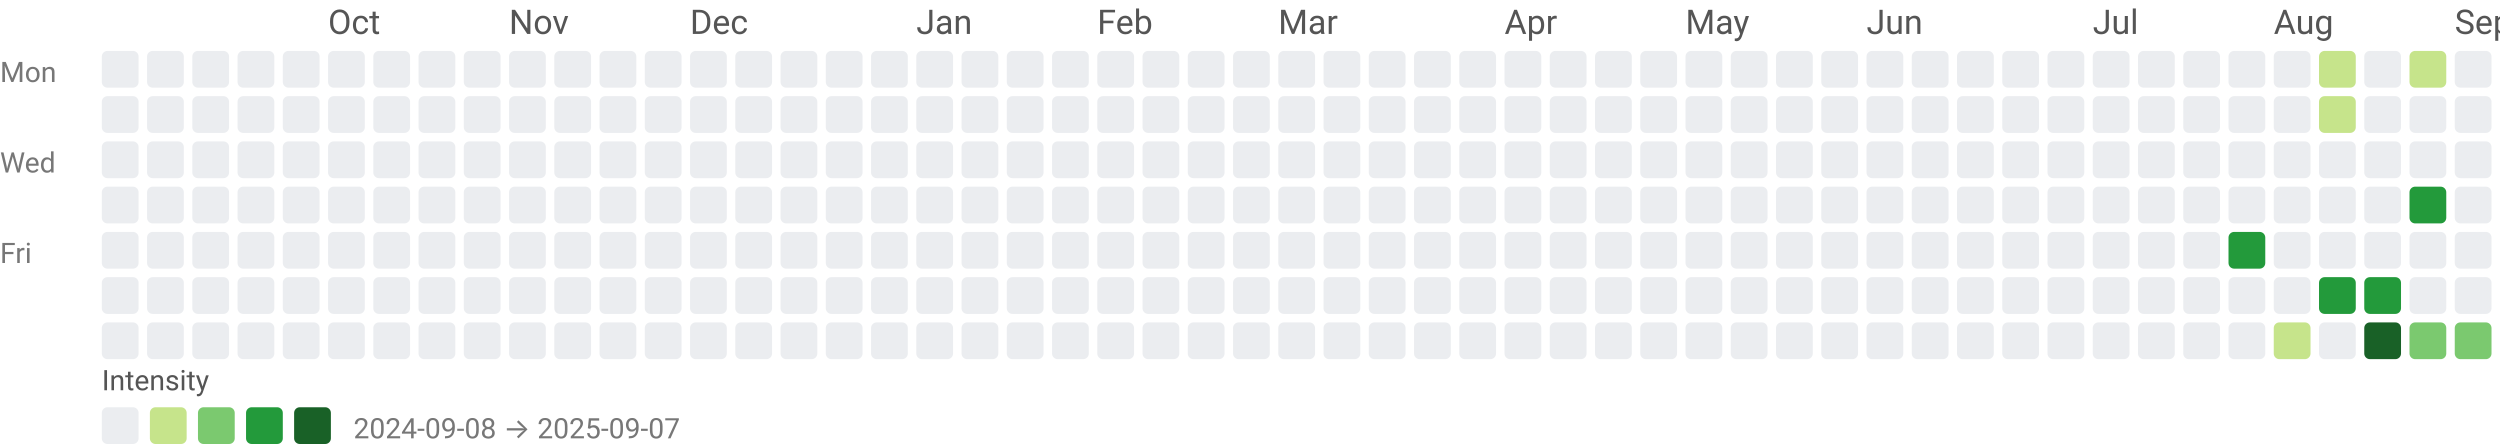
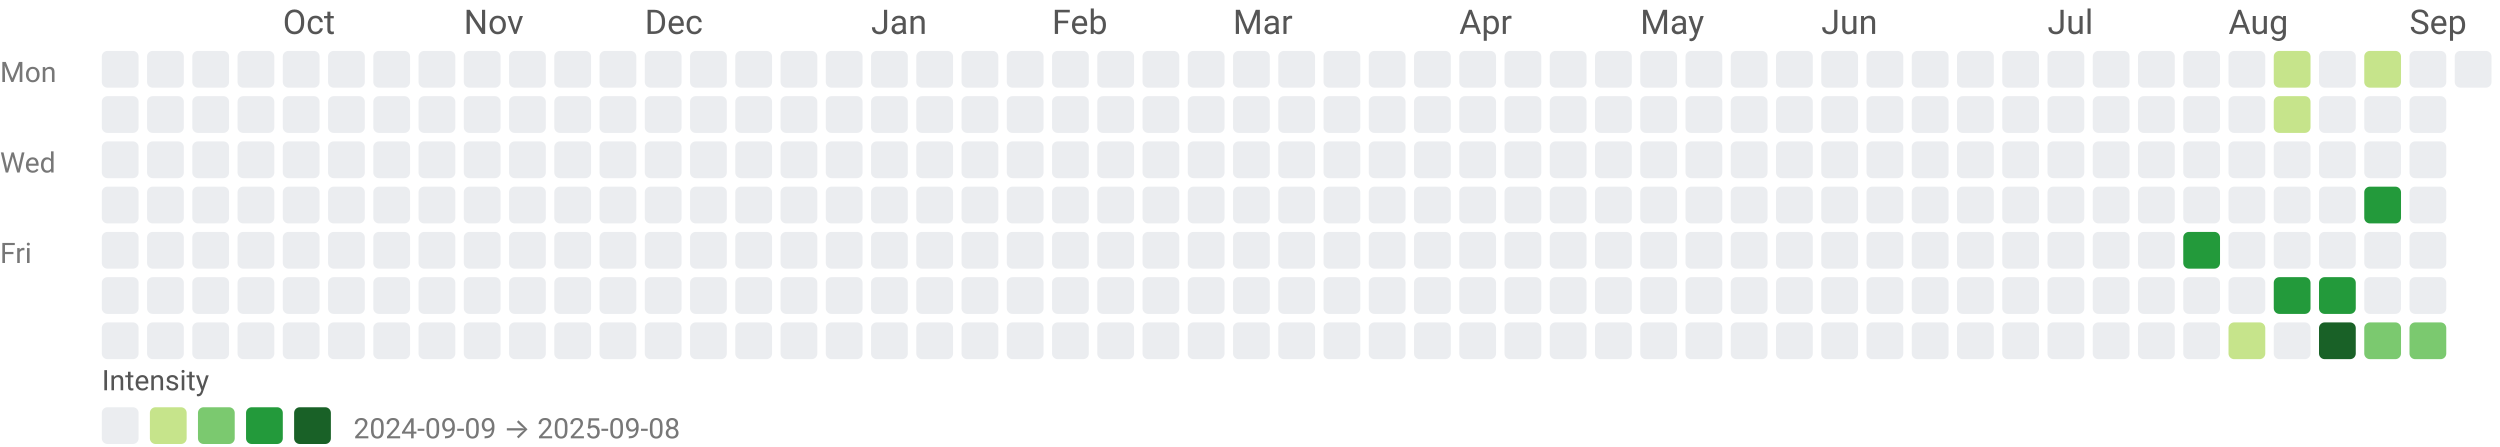
<svg xmlns="http://www.w3.org/2000/svg" width="884" height="158" viewBox="0 0 884 158" role="img" aria-labelledby="title desc">
  <style>text{font-family:system-ui,-apple-system,Segoe UI,Roboto,Ubuntu,Cantarell,Noto Sans,sans-serif;}</style>
-   <text x="116" y="12" fill="#555">Oct</text>
-   <text x="180" y="12" fill="#555">Nov</text>
-   <text x="244" y="12" fill="#555">Dec</text>
-   <text x="324" y="12" fill="#555">Jan</text>
-   <text x="388" y="12" fill="#555">Feb</text>
-   <text x="452" y="12" fill="#555">Mar</text>
-   <text x="532" y="12" fill="#555">Apr</text>
-   <text x="596" y="12" fill="#555">May</text>
-   <text x="660" y="12" fill="#555">Jun</text>
-   <text x="740" y="12" fill="#555">Jul</text>
-   <text x="804" y="12" fill="#555">Aug</text>
-   <text x="868" y="12" fill="#555">Sep</text>
+   <text x="100" y="12" fill="#555">Oct</text>
+   <text x="164" y="12" fill="#555">Nov</text>
+   <text x="228" y="12" fill="#555">Dec</text>
+   <text x="308" y="12" fill="#555">Jan</text>
+   <text x="372" y="12" fill="#555">Feb</text>
+   <text x="436" y="12" fill="#555">Mar</text>
+   <text x="516" y="12" fill="#555">Apr</text>
+   <text x="580" y="12" fill="#555">May</text>
+   <text x="644" y="12" fill="#555">Jun</text>
+   <text x="724" y="12" fill="#555">Jul</text>
+   <text x="788" y="12" fill="#555">Aug</text>
+   <text x="852" y="12" fill="#555">Sep</text>
  <text x="0" y="29" font-size="10" fill="#777">Mon</text>
  <text x="0" y="61" font-size="10" fill="#777">Wed</text>
  <text x="0" y="93" font-size="10" fill="#777">Fri</text>
  <rect x="36" y="18" width="13" height="13" rx="2" ry="2" fill="#ebedf0" />
  <rect x="36" y="34" width="13" height="13" rx="2" ry="2" fill="#ebedf0" />
  <rect x="36" y="50" width="13" height="13" rx="2" ry="2" fill="#ebedf0" />
  <rect x="36" y="66" width="13" height="13" rx="2" ry="2" fill="#ebedf0" />
  <rect x="36" y="82" width="13" height="13" rx="2" ry="2" fill="#ebedf0" />
  <rect x="36" y="98" width="13" height="13" rx="2" ry="2" fill="#ebedf0" />
  <rect x="36" y="114" width="13" height="13" rx="2" ry="2" fill="#ebedf0" />
  <rect x="52" y="18" width="13" height="13" rx="2" ry="2" fill="#ebedf0" />
  <rect x="52" y="34" width="13" height="13" rx="2" ry="2" fill="#ebedf0" />
  <rect x="52" y="50" width="13" height="13" rx="2" ry="2" fill="#ebedf0" />
  <rect x="52" y="66" width="13" height="13" rx="2" ry="2" fill="#ebedf0" />
  <rect x="52" y="82" width="13" height="13" rx="2" ry="2" fill="#ebedf0" />
  <rect x="52" y="98" width="13" height="13" rx="2" ry="2" fill="#ebedf0" />
  <rect x="52" y="114" width="13" height="13" rx="2" ry="2" fill="#ebedf0" />
  <rect x="68" y="18" width="13" height="13" rx="2" ry="2" fill="#ebedf0" />
  <rect x="68" y="34" width="13" height="13" rx="2" ry="2" fill="#ebedf0" />
  <rect x="68" y="50" width="13" height="13" rx="2" ry="2" fill="#ebedf0" />
  <rect x="68" y="66" width="13" height="13" rx="2" ry="2" fill="#ebedf0" />
  <rect x="68" y="82" width="13" height="13" rx="2" ry="2" fill="#ebedf0" />
  <rect x="68" y="98" width="13" height="13" rx="2" ry="2" fill="#ebedf0" />
  <rect x="68" y="114" width="13" height="13" rx="2" ry="2" fill="#ebedf0" />
  <rect x="84" y="18" width="13" height="13" rx="2" ry="2" fill="#ebedf0" />
  <rect x="84" y="34" width="13" height="13" rx="2" ry="2" fill="#ebedf0" />
  <rect x="84" y="50" width="13" height="13" rx="2" ry="2" fill="#ebedf0" />
  <rect x="84" y="66" width="13" height="13" rx="2" ry="2" fill="#ebedf0" />
  <rect x="84" y="82" width="13" height="13" rx="2" ry="2" fill="#ebedf0" />
  <rect x="84" y="98" width="13" height="13" rx="2" ry="2" fill="#ebedf0" />
  <rect x="84" y="114" width="13" height="13" rx="2" ry="2" fill="#ebedf0" />
  <rect x="100" y="18" width="13" height="13" rx="2" ry="2" fill="#ebedf0" />
  <rect x="100" y="34" width="13" height="13" rx="2" ry="2" fill="#ebedf0" />
  <rect x="100" y="50" width="13" height="13" rx="2" ry="2" fill="#ebedf0" />
  <rect x="100" y="66" width="13" height="13" rx="2" ry="2" fill="#ebedf0" />
  <rect x="100" y="82" width="13" height="13" rx="2" ry="2" fill="#ebedf0" />
  <rect x="100" y="98" width="13" height="13" rx="2" ry="2" fill="#ebedf0" />
  <rect x="100" y="114" width="13" height="13" rx="2" ry="2" fill="#ebedf0" />
  <rect x="116" y="18" width="13" height="13" rx="2" ry="2" fill="#ebedf0" />
  <rect x="116" y="34" width="13" height="13" rx="2" ry="2" fill="#ebedf0" />
  <rect x="116" y="50" width="13" height="13" rx="2" ry="2" fill="#ebedf0" />
  <rect x="116" y="66" width="13" height="13" rx="2" ry="2" fill="#ebedf0" />
  <rect x="116" y="82" width="13" height="13" rx="2" ry="2" fill="#ebedf0" />
  <rect x="116" y="98" width="13" height="13" rx="2" ry="2" fill="#ebedf0" />
  <rect x="116" y="114" width="13" height="13" rx="2" ry="2" fill="#ebedf0" />
  <rect x="132" y="18" width="13" height="13" rx="2" ry="2" fill="#ebedf0" />
  <rect x="132" y="34" width="13" height="13" rx="2" ry="2" fill="#ebedf0" />
  <rect x="132" y="50" width="13" height="13" rx="2" ry="2" fill="#ebedf0" />
  <rect x="132" y="66" width="13" height="13" rx="2" ry="2" fill="#ebedf0" />
  <rect x="132" y="82" width="13" height="13" rx="2" ry="2" fill="#ebedf0" />
  <rect x="132" y="98" width="13" height="13" rx="2" ry="2" fill="#ebedf0" />
  <rect x="132" y="114" width="13" height="13" rx="2" ry="2" fill="#ebedf0" />
  <rect x="148" y="18" width="13" height="13" rx="2" ry="2" fill="#ebedf0" />
  <rect x="148" y="34" width="13" height="13" rx="2" ry="2" fill="#ebedf0" />
  <rect x="148" y="50" width="13" height="13" rx="2" ry="2" fill="#ebedf0" />
  <rect x="148" y="66" width="13" height="13" rx="2" ry="2" fill="#ebedf0" />
  <rect x="148" y="82" width="13" height="13" rx="2" ry="2" fill="#ebedf0" />
  <rect x="148" y="98" width="13" height="13" rx="2" ry="2" fill="#ebedf0" />
  <rect x="148" y="114" width="13" height="13" rx="2" ry="2" fill="#ebedf0" />
  <rect x="164" y="18" width="13" height="13" rx="2" ry="2" fill="#ebedf0" />
  <rect x="164" y="34" width="13" height="13" rx="2" ry="2" fill="#ebedf0" />
  <rect x="164" y="50" width="13" height="13" rx="2" ry="2" fill="#ebedf0" />
  <rect x="164" y="66" width="13" height="13" rx="2" ry="2" fill="#ebedf0" />
  <rect x="164" y="82" width="13" height="13" rx="2" ry="2" fill="#ebedf0" />
  <rect x="164" y="98" width="13" height="13" rx="2" ry="2" fill="#ebedf0" />
  <rect x="164" y="114" width="13" height="13" rx="2" ry="2" fill="#ebedf0" />
  <rect x="180" y="18" width="13" height="13" rx="2" ry="2" fill="#ebedf0" />
  <rect x="180" y="34" width="13" height="13" rx="2" ry="2" fill="#ebedf0" />
  <rect x="180" y="50" width="13" height="13" rx="2" ry="2" fill="#ebedf0" />
  <rect x="180" y="66" width="13" height="13" rx="2" ry="2" fill="#ebedf0" />
  <rect x="180" y="82" width="13" height="13" rx="2" ry="2" fill="#ebedf0" />
  <rect x="180" y="98" width="13" height="13" rx="2" ry="2" fill="#ebedf0" />
  <rect x="180" y="114" width="13" height="13" rx="2" ry="2" fill="#ebedf0" />
  <rect x="196" y="18" width="13" height="13" rx="2" ry="2" fill="#ebedf0" />
  <rect x="196" y="34" width="13" height="13" rx="2" ry="2" fill="#ebedf0" />
  <rect x="196" y="50" width="13" height="13" rx="2" ry="2" fill="#ebedf0" />
  <rect x="196" y="66" width="13" height="13" rx="2" ry="2" fill="#ebedf0" />
  <rect x="196" y="82" width="13" height="13" rx="2" ry="2" fill="#ebedf0" />
  <rect x="196" y="98" width="13" height="13" rx="2" ry="2" fill="#ebedf0" />
  <rect x="196" y="114" width="13" height="13" rx="2" ry="2" fill="#ebedf0" />
  <rect x="212" y="18" width="13" height="13" rx="2" ry="2" fill="#ebedf0" />
  <rect x="212" y="34" width="13" height="13" rx="2" ry="2" fill="#ebedf0" />
  <rect x="212" y="50" width="13" height="13" rx="2" ry="2" fill="#ebedf0" />
  <rect x="212" y="66" width="13" height="13" rx="2" ry="2" fill="#ebedf0" />
  <rect x="212" y="82" width="13" height="13" rx="2" ry="2" fill="#ebedf0" />
  <rect x="212" y="98" width="13" height="13" rx="2" ry="2" fill="#ebedf0" />
  <rect x="212" y="114" width="13" height="13" rx="2" ry="2" fill="#ebedf0" />
  <rect x="228" y="18" width="13" height="13" rx="2" ry="2" fill="#ebedf0" />
  <rect x="228" y="34" width="13" height="13" rx="2" ry="2" fill="#ebedf0" />
  <rect x="228" y="50" width="13" height="13" rx="2" ry="2" fill="#ebedf0" />
  <rect x="228" y="66" width="13" height="13" rx="2" ry="2" fill="#ebedf0" />
  <rect x="228" y="82" width="13" height="13" rx="2" ry="2" fill="#ebedf0" />
  <rect x="228" y="98" width="13" height="13" rx="2" ry="2" fill="#ebedf0" />
  <rect x="228" y="114" width="13" height="13" rx="2" ry="2" fill="#ebedf0" />
  <rect x="244" y="18" width="13" height="13" rx="2" ry="2" fill="#ebedf0" />
  <rect x="244" y="34" width="13" height="13" rx="2" ry="2" fill="#ebedf0" />
  <rect x="244" y="50" width="13" height="13" rx="2" ry="2" fill="#ebedf0" />
  <rect x="244" y="66" width="13" height="13" rx="2" ry="2" fill="#ebedf0" />
  <rect x="244" y="82" width="13" height="13" rx="2" ry="2" fill="#ebedf0" />
  <rect x="244" y="98" width="13" height="13" rx="2" ry="2" fill="#ebedf0" />
  <rect x="244" y="114" width="13" height="13" rx="2" ry="2" fill="#ebedf0" />
  <rect x="260" y="18" width="13" height="13" rx="2" ry="2" fill="#ebedf0" />
  <rect x="260" y="34" width="13" height="13" rx="2" ry="2" fill="#ebedf0" />
  <rect x="260" y="50" width="13" height="13" rx="2" ry="2" fill="#ebedf0" />
  <rect x="260" y="66" width="13" height="13" rx="2" ry="2" fill="#ebedf0" />
  <rect x="260" y="82" width="13" height="13" rx="2" ry="2" fill="#ebedf0" />
  <rect x="260" y="98" width="13" height="13" rx="2" ry="2" fill="#ebedf0" />
  <rect x="260" y="114" width="13" height="13" rx="2" ry="2" fill="#ebedf0" />
  <rect x="276" y="18" width="13" height="13" rx="2" ry="2" fill="#ebedf0" />
  <rect x="276" y="34" width="13" height="13" rx="2" ry="2" fill="#ebedf0" />
  <rect x="276" y="50" width="13" height="13" rx="2" ry="2" fill="#ebedf0" />
  <rect x="276" y="66" width="13" height="13" rx="2" ry="2" fill="#ebedf0" />
  <rect x="276" y="82" width="13" height="13" rx="2" ry="2" fill="#ebedf0" />
  <rect x="276" y="98" width="13" height="13" rx="2" ry="2" fill="#ebedf0" />
  <rect x="276" y="114" width="13" height="13" rx="2" ry="2" fill="#ebedf0" />
  <rect x="292" y="18" width="13" height="13" rx="2" ry="2" fill="#ebedf0" />
  <rect x="292" y="34" width="13" height="13" rx="2" ry="2" fill="#ebedf0" />
  <rect x="292" y="50" width="13" height="13" rx="2" ry="2" fill="#ebedf0" />
  <rect x="292" y="66" width="13" height="13" rx="2" ry="2" fill="#ebedf0" />
  <rect x="292" y="82" width="13" height="13" rx="2" ry="2" fill="#ebedf0" />
  <rect x="292" y="98" width="13" height="13" rx="2" ry="2" fill="#ebedf0" />
  <rect x="292" y="114" width="13" height="13" rx="2" ry="2" fill="#ebedf0" />
  <rect x="308" y="18" width="13" height="13" rx="2" ry="2" fill="#ebedf0" />
  <rect x="308" y="34" width="13" height="13" rx="2" ry="2" fill="#ebedf0" />
  <rect x="308" y="50" width="13" height="13" rx="2" ry="2" fill="#ebedf0" />
  <rect x="308" y="66" width="13" height="13" rx="2" ry="2" fill="#ebedf0" />
  <rect x="308" y="82" width="13" height="13" rx="2" ry="2" fill="#ebedf0" />
  <rect x="308" y="98" width="13" height="13" rx="2" ry="2" fill="#ebedf0" />
  <rect x="308" y="114" width="13" height="13" rx="2" ry="2" fill="#ebedf0" />
  <rect x="324" y="18" width="13" height="13" rx="2" ry="2" fill="#ebedf0" />
  <rect x="324" y="34" width="13" height="13" rx="2" ry="2" fill="#ebedf0" />
  <rect x="324" y="50" width="13" height="13" rx="2" ry="2" fill="#ebedf0" />
  <rect x="324" y="66" width="13" height="13" rx="2" ry="2" fill="#ebedf0" />
  <rect x="324" y="82" width="13" height="13" rx="2" ry="2" fill="#ebedf0" />
  <rect x="324" y="98" width="13" height="13" rx="2" ry="2" fill="#ebedf0" />
  <rect x="324" y="114" width="13" height="13" rx="2" ry="2" fill="#ebedf0" />
  <rect x="340" y="18" width="13" height="13" rx="2" ry="2" fill="#ebedf0" />
  <rect x="340" y="34" width="13" height="13" rx="2" ry="2" fill="#ebedf0" />
  <rect x="340" y="50" width="13" height="13" rx="2" ry="2" fill="#ebedf0" />
  <rect x="340" y="66" width="13" height="13" rx="2" ry="2" fill="#ebedf0" />
  <rect x="340" y="82" width="13" height="13" rx="2" ry="2" fill="#ebedf0" />
  <rect x="340" y="98" width="13" height="13" rx="2" ry="2" fill="#ebedf0" />
  <rect x="340" y="114" width="13" height="13" rx="2" ry="2" fill="#ebedf0" />
  <rect x="356" y="18" width="13" height="13" rx="2" ry="2" fill="#ebedf0" />
  <rect x="356" y="34" width="13" height="13" rx="2" ry="2" fill="#ebedf0" />
  <rect x="356" y="50" width="13" height="13" rx="2" ry="2" fill="#ebedf0" />
  <rect x="356" y="66" width="13" height="13" rx="2" ry="2" fill="#ebedf0" />
  <rect x="356" y="82" width="13" height="13" rx="2" ry="2" fill="#ebedf0" />
  <rect x="356" y="98" width="13" height="13" rx="2" ry="2" fill="#ebedf0" />
  <rect x="356" y="114" width="13" height="13" rx="2" ry="2" fill="#ebedf0" />
  <rect x="372" y="18" width="13" height="13" rx="2" ry="2" fill="#ebedf0" />
  <rect x="372" y="34" width="13" height="13" rx="2" ry="2" fill="#ebedf0" />
  <rect x="372" y="50" width="13" height="13" rx="2" ry="2" fill="#ebedf0" />
  <rect x="372" y="66" width="13" height="13" rx="2" ry="2" fill="#ebedf0" />
  <rect x="372" y="82" width="13" height="13" rx="2" ry="2" fill="#ebedf0" />
  <rect x="372" y="98" width="13" height="13" rx="2" ry="2" fill="#ebedf0" />
  <rect x="372" y="114" width="13" height="13" rx="2" ry="2" fill="#ebedf0" />
  <rect x="388" y="18" width="13" height="13" rx="2" ry="2" fill="#ebedf0" />
  <rect x="388" y="34" width="13" height="13" rx="2" ry="2" fill="#ebedf0" />
  <rect x="388" y="50" width="13" height="13" rx="2" ry="2" fill="#ebedf0" />
  <rect x="388" y="66" width="13" height="13" rx="2" ry="2" fill="#ebedf0" />
  <rect x="388" y="82" width="13" height="13" rx="2" ry="2" fill="#ebedf0" />
  <rect x="388" y="98" width="13" height="13" rx="2" ry="2" fill="#ebedf0" />
  <rect x="388" y="114" width="13" height="13" rx="2" ry="2" fill="#ebedf0" />
  <rect x="404" y="18" width="13" height="13" rx="2" ry="2" fill="#ebedf0" />
  <rect x="404" y="34" width="13" height="13" rx="2" ry="2" fill="#ebedf0" />
  <rect x="404" y="50" width="13" height="13" rx="2" ry="2" fill="#ebedf0" />
  <rect x="404" y="66" width="13" height="13" rx="2" ry="2" fill="#ebedf0" />
  <rect x="404" y="82" width="13" height="13" rx="2" ry="2" fill="#ebedf0" />
  <rect x="404" y="98" width="13" height="13" rx="2" ry="2" fill="#ebedf0" />
  <rect x="404" y="114" width="13" height="13" rx="2" ry="2" fill="#ebedf0" />
  <rect x="420" y="18" width="13" height="13" rx="2" ry="2" fill="#ebedf0" />
  <rect x="420" y="34" width="13" height="13" rx="2" ry="2" fill="#ebedf0" />
  <rect x="420" y="50" width="13" height="13" rx="2" ry="2" fill="#ebedf0" />
  <rect x="420" y="66" width="13" height="13" rx="2" ry="2" fill="#ebedf0" />
  <rect x="420" y="82" width="13" height="13" rx="2" ry="2" fill="#ebedf0" />
  <rect x="420" y="98" width="13" height="13" rx="2" ry="2" fill="#ebedf0" />
  <rect x="420" y="114" width="13" height="13" rx="2" ry="2" fill="#ebedf0" />
  <rect x="436" y="18" width="13" height="13" rx="2" ry="2" fill="#ebedf0" />
  <rect x="436" y="34" width="13" height="13" rx="2" ry="2" fill="#ebedf0" />
  <rect x="436" y="50" width="13" height="13" rx="2" ry="2" fill="#ebedf0" />
  <rect x="436" y="66" width="13" height="13" rx="2" ry="2" fill="#ebedf0" />
  <rect x="436" y="82" width="13" height="13" rx="2" ry="2" fill="#ebedf0" />
  <rect x="436" y="98" width="13" height="13" rx="2" ry="2" fill="#ebedf0" />
  <rect x="436" y="114" width="13" height="13" rx="2" ry="2" fill="#ebedf0" />
  <rect x="452" y="18" width="13" height="13" rx="2" ry="2" fill="#ebedf0" />
  <rect x="452" y="34" width="13" height="13" rx="2" ry="2" fill="#ebedf0" />
  <rect x="452" y="50" width="13" height="13" rx="2" ry="2" fill="#ebedf0" />
  <rect x="452" y="66" width="13" height="13" rx="2" ry="2" fill="#ebedf0" />
  <rect x="452" y="82" width="13" height="13" rx="2" ry="2" fill="#ebedf0" />
  <rect x="452" y="98" width="13" height="13" rx="2" ry="2" fill="#ebedf0" />
  <rect x="452" y="114" width="13" height="13" rx="2" ry="2" fill="#ebedf0" />
  <rect x="468" y="18" width="13" height="13" rx="2" ry="2" fill="#ebedf0" />
  <rect x="468" y="34" width="13" height="13" rx="2" ry="2" fill="#ebedf0" />
  <rect x="468" y="50" width="13" height="13" rx="2" ry="2" fill="#ebedf0" />
  <rect x="468" y="66" width="13" height="13" rx="2" ry="2" fill="#ebedf0" />
  <rect x="468" y="82" width="13" height="13" rx="2" ry="2" fill="#ebedf0" />
  <rect x="468" y="98" width="13" height="13" rx="2" ry="2" fill="#ebedf0" />
  <rect x="468" y="114" width="13" height="13" rx="2" ry="2" fill="#ebedf0" />
  <rect x="484" y="18" width="13" height="13" rx="2" ry="2" fill="#ebedf0" />
  <rect x="484" y="34" width="13" height="13" rx="2" ry="2" fill="#ebedf0" />
  <rect x="484" y="50" width="13" height="13" rx="2" ry="2" fill="#ebedf0" />
  <rect x="484" y="66" width="13" height="13" rx="2" ry="2" fill="#ebedf0" />
  <rect x="484" y="82" width="13" height="13" rx="2" ry="2" fill="#ebedf0" />
  <rect x="484" y="98" width="13" height="13" rx="2" ry="2" fill="#ebedf0" />
  <rect x="484" y="114" width="13" height="13" rx="2" ry="2" fill="#ebedf0" />
  <rect x="500" y="18" width="13" height="13" rx="2" ry="2" fill="#ebedf0" />
  <rect x="500" y="34" width="13" height="13" rx="2" ry="2" fill="#ebedf0" />
  <rect x="500" y="50" width="13" height="13" rx="2" ry="2" fill="#ebedf0" />
  <rect x="500" y="66" width="13" height="13" rx="2" ry="2" fill="#ebedf0" />
  <rect x="500" y="82" width="13" height="13" rx="2" ry="2" fill="#ebedf0" />
  <rect x="500" y="98" width="13" height="13" rx="2" ry="2" fill="#ebedf0" />
  <rect x="500" y="114" width="13" height="13" rx="2" ry="2" fill="#ebedf0" />
  <rect x="516" y="18" width="13" height="13" rx="2" ry="2" fill="#ebedf0" />
  <rect x="516" y="34" width="13" height="13" rx="2" ry="2" fill="#ebedf0" />
  <rect x="516" y="50" width="13" height="13" rx="2" ry="2" fill="#ebedf0" />
  <rect x="516" y="66" width="13" height="13" rx="2" ry="2" fill="#ebedf0" />
  <rect x="516" y="82" width="13" height="13" rx="2" ry="2" fill="#ebedf0" />
  <rect x="516" y="98" width="13" height="13" rx="2" ry="2" fill="#ebedf0" />
  <rect x="516" y="114" width="13" height="13" rx="2" ry="2" fill="#ebedf0" />
  <rect x="532" y="18" width="13" height="13" rx="2" ry="2" fill="#ebedf0" />
  <rect x="532" y="34" width="13" height="13" rx="2" ry="2" fill="#ebedf0" />
  <rect x="532" y="50" width="13" height="13" rx="2" ry="2" fill="#ebedf0" />
  <rect x="532" y="66" width="13" height="13" rx="2" ry="2" fill="#ebedf0" />
  <rect x="532" y="82" width="13" height="13" rx="2" ry="2" fill="#ebedf0" />
  <rect x="532" y="98" width="13" height="13" rx="2" ry="2" fill="#ebedf0" />
  <rect x="532" y="114" width="13" height="13" rx="2" ry="2" fill="#ebedf0" />
  <rect x="548" y="18" width="13" height="13" rx="2" ry="2" fill="#ebedf0" />
  <rect x="548" y="34" width="13" height="13" rx="2" ry="2" fill="#ebedf0" />
  <rect x="548" y="50" width="13" height="13" rx="2" ry="2" fill="#ebedf0" />
  <rect x="548" y="66" width="13" height="13" rx="2" ry="2" fill="#ebedf0" />
  <rect x="548" y="82" width="13" height="13" rx="2" ry="2" fill="#ebedf0" />
  <rect x="548" y="98" width="13" height="13" rx="2" ry="2" fill="#ebedf0" />
  <rect x="548" y="114" width="13" height="13" rx="2" ry="2" fill="#ebedf0" />
  <rect x="564" y="18" width="13" height="13" rx="2" ry="2" fill="#ebedf0" />
  <rect x="564" y="34" width="13" height="13" rx="2" ry="2" fill="#ebedf0" />
  <rect x="564" y="50" width="13" height="13" rx="2" ry="2" fill="#ebedf0" />
  <rect x="564" y="66" width="13" height="13" rx="2" ry="2" fill="#ebedf0" />
  <rect x="564" y="82" width="13" height="13" rx="2" ry="2" fill="#ebedf0" />
  <rect x="564" y="98" width="13" height="13" rx="2" ry="2" fill="#ebedf0" />
  <rect x="564" y="114" width="13" height="13" rx="2" ry="2" fill="#ebedf0" />
  <rect x="580" y="18" width="13" height="13" rx="2" ry="2" fill="#ebedf0" />
  <rect x="580" y="34" width="13" height="13" rx="2" ry="2" fill="#ebedf0" />
  <rect x="580" y="50" width="13" height="13" rx="2" ry="2" fill="#ebedf0" />
  <rect x="580" y="66" width="13" height="13" rx="2" ry="2" fill="#ebedf0" />
  <rect x="580" y="82" width="13" height="13" rx="2" ry="2" fill="#ebedf0" />
  <rect x="580" y="98" width="13" height="13" rx="2" ry="2" fill="#ebedf0" />
  <rect x="580" y="114" width="13" height="13" rx="2" ry="2" fill="#ebedf0" />
  <rect x="596" y="18" width="13" height="13" rx="2" ry="2" fill="#ebedf0" />
  <rect x="596" y="34" width="13" height="13" rx="2" ry="2" fill="#ebedf0" />
  <rect x="596" y="50" width="13" height="13" rx="2" ry="2" fill="#ebedf0" />
  <rect x="596" y="66" width="13" height="13" rx="2" ry="2" fill="#ebedf0" />
  <rect x="596" y="82" width="13" height="13" rx="2" ry="2" fill="#ebedf0" />
  <rect x="596" y="98" width="13" height="13" rx="2" ry="2" fill="#ebedf0" />
  <rect x="596" y="114" width="13" height="13" rx="2" ry="2" fill="#ebedf0" />
  <rect x="612" y="18" width="13" height="13" rx="2" ry="2" fill="#ebedf0" />
  <rect x="612" y="34" width="13" height="13" rx="2" ry="2" fill="#ebedf0" />
  <rect x="612" y="50" width="13" height="13" rx="2" ry="2" fill="#ebedf0" />
  <rect x="612" y="66" width="13" height="13" rx="2" ry="2" fill="#ebedf0" />
  <rect x="612" y="82" width="13" height="13" rx="2" ry="2" fill="#ebedf0" />
  <rect x="612" y="98" width="13" height="13" rx="2" ry="2" fill="#ebedf0" />
  <rect x="612" y="114" width="13" height="13" rx="2" ry="2" fill="#ebedf0" />
  <rect x="628" y="18" width="13" height="13" rx="2" ry="2" fill="#ebedf0" />
  <rect x="628" y="34" width="13" height="13" rx="2" ry="2" fill="#ebedf0" />
  <rect x="628" y="50" width="13" height="13" rx="2" ry="2" fill="#ebedf0" />
  <rect x="628" y="66" width="13" height="13" rx="2" ry="2" fill="#ebedf0" />
  <rect x="628" y="82" width="13" height="13" rx="2" ry="2" fill="#ebedf0" />
  <rect x="628" y="98" width="13" height="13" rx="2" ry="2" fill="#ebedf0" />
  <rect x="628" y="114" width="13" height="13" rx="2" ry="2" fill="#ebedf0" />
  <rect x="644" y="18" width="13" height="13" rx="2" ry="2" fill="#ebedf0" />
  <rect x="644" y="34" width="13" height="13" rx="2" ry="2" fill="#ebedf0" />
  <rect x="644" y="50" width="13" height="13" rx="2" ry="2" fill="#ebedf0" />
  <rect x="644" y="66" width="13" height="13" rx="2" ry="2" fill="#ebedf0" />
  <rect x="644" y="82" width="13" height="13" rx="2" ry="2" fill="#ebedf0" />
  <rect x="644" y="98" width="13" height="13" rx="2" ry="2" fill="#ebedf0" />
  <rect x="644" y="114" width="13" height="13" rx="2" ry="2" fill="#ebedf0" />
  <rect x="660" y="18" width="13" height="13" rx="2" ry="2" fill="#ebedf0" />
  <rect x="660" y="34" width="13" height="13" rx="2" ry="2" fill="#ebedf0" />
  <rect x="660" y="50" width="13" height="13" rx="2" ry="2" fill="#ebedf0" />
  <rect x="660" y="66" width="13" height="13" rx="2" ry="2" fill="#ebedf0" />
  <rect x="660" y="82" width="13" height="13" rx="2" ry="2" fill="#ebedf0" />
  <rect x="660" y="98" width="13" height="13" rx="2" ry="2" fill="#ebedf0" />
  <rect x="660" y="114" width="13" height="13" rx="2" ry="2" fill="#ebedf0" />
  <rect x="676" y="18" width="13" height="13" rx="2" ry="2" fill="#ebedf0" />
  <rect x="676" y="34" width="13" height="13" rx="2" ry="2" fill="#ebedf0" />
  <rect x="676" y="50" width="13" height="13" rx="2" ry="2" fill="#ebedf0" />
  <rect x="676" y="66" width="13" height="13" rx="2" ry="2" fill="#ebedf0" />
  <rect x="676" y="82" width="13" height="13" rx="2" ry="2" fill="#ebedf0" />
  <rect x="676" y="98" width="13" height="13" rx="2" ry="2" fill="#ebedf0" />
  <rect x="676" y="114" width="13" height="13" rx="2" ry="2" fill="#ebedf0" />
  <rect x="692" y="18" width="13" height="13" rx="2" ry="2" fill="#ebedf0" />
  <rect x="692" y="34" width="13" height="13" rx="2" ry="2" fill="#ebedf0" />
  <rect x="692" y="50" width="13" height="13" rx="2" ry="2" fill="#ebedf0" />
  <rect x="692" y="66" width="13" height="13" rx="2" ry="2" fill="#ebedf0" />
  <rect x="692" y="82" width="13" height="13" rx="2" ry="2" fill="#ebedf0" />
  <rect x="692" y="98" width="13" height="13" rx="2" ry="2" fill="#ebedf0" />
  <rect x="692" y="114" width="13" height="13" rx="2" ry="2" fill="#ebedf0" />
  <rect x="708" y="18" width="13" height="13" rx="2" ry="2" fill="#ebedf0" />
  <rect x="708" y="34" width="13" height="13" rx="2" ry="2" fill="#ebedf0" />
  <rect x="708" y="50" width="13" height="13" rx="2" ry="2" fill="#ebedf0" />
  <rect x="708" y="66" width="13" height="13" rx="2" ry="2" fill="#ebedf0" />
  <rect x="708" y="82" width="13" height="13" rx="2" ry="2" fill="#ebedf0" />
  <rect x="708" y="98" width="13" height="13" rx="2" ry="2" fill="#ebedf0" />
  <rect x="708" y="114" width="13" height="13" rx="2" ry="2" fill="#ebedf0" />
  <rect x="724" y="18" width="13" height="13" rx="2" ry="2" fill="#ebedf0" />
  <rect x="724" y="34" width="13" height="13" rx="2" ry="2" fill="#ebedf0" />
  <rect x="724" y="50" width="13" height="13" rx="2" ry="2" fill="#ebedf0" />
  <rect x="724" y="66" width="13" height="13" rx="2" ry="2" fill="#ebedf0" />
  <rect x="724" y="82" width="13" height="13" rx="2" ry="2" fill="#ebedf0" />
  <rect x="724" y="98" width="13" height="13" rx="2" ry="2" fill="#ebedf0" />
  <rect x="724" y="114" width="13" height="13" rx="2" ry="2" fill="#ebedf0" />
  <rect x="740" y="18" width="13" height="13" rx="2" ry="2" fill="#ebedf0" />
  <rect x="740" y="34" width="13" height="13" rx="2" ry="2" fill="#ebedf0" />
  <rect x="740" y="50" width="13" height="13" rx="2" ry="2" fill="#ebedf0" />
  <rect x="740" y="66" width="13" height="13" rx="2" ry="2" fill="#ebedf0" />
  <rect x="740" y="82" width="13" height="13" rx="2" ry="2" fill="#ebedf0" />
  <rect x="740" y="98" width="13" height="13" rx="2" ry="2" fill="#ebedf0" />
  <rect x="740" y="114" width="13" height="13" rx="2" ry="2" fill="#ebedf0" />
  <rect x="756" y="18" width="13" height="13" rx="2" ry="2" fill="#ebedf0" />
  <rect x="756" y="34" width="13" height="13" rx="2" ry="2" fill="#ebedf0" />
  <rect x="756" y="50" width="13" height="13" rx="2" ry="2" fill="#ebedf0" />
  <rect x="756" y="66" width="13" height="13" rx="2" ry="2" fill="#ebedf0" />
  <rect x="756" y="82" width="13" height="13" rx="2" ry="2" fill="#ebedf0" />
  <rect x="756" y="98" width="13" height="13" rx="2" ry="2" fill="#ebedf0" />
  <rect x="756" y="114" width="13" height="13" rx="2" ry="2" fill="#ebedf0" />
  <rect x="772" y="18" width="13" height="13" rx="2" ry="2" fill="#ebedf0" />
  <rect x="772" y="34" width="13" height="13" rx="2" ry="2" fill="#ebedf0" />
  <rect x="772" y="50" width="13" height="13" rx="2" ry="2" fill="#ebedf0" />
  <rect x="772" y="66" width="13" height="13" rx="2" ry="2" fill="#ebedf0" />
-   <rect x="772" y="82" width="13" height="13" rx="2" ry="2" fill="#ebedf0" />
+   <rect x="772" y="82" width="13" height="13" rx="2" ry="2" fill="#239a3b" />
  <rect x="772" y="98" width="13" height="13" rx="2" ry="2" fill="#ebedf0" />
  <rect x="772" y="114" width="13" height="13" rx="2" ry="2" fill="#ebedf0" />
  <rect x="788" y="18" width="13" height="13" rx="2" ry="2" fill="#ebedf0" />
  <rect x="788" y="34" width="13" height="13" rx="2" ry="2" fill="#ebedf0" />
  <rect x="788" y="50" width="13" height="13" rx="2" ry="2" fill="#ebedf0" />
  <rect x="788" y="66" width="13" height="13" rx="2" ry="2" fill="#ebedf0" />
-   <rect x="788" y="82" width="13" height="13" rx="2" ry="2" fill="#239a3b" />
+   <rect x="788" y="82" width="13" height="13" rx="2" ry="2" fill="#ebedf0" />
  <rect x="788" y="98" width="13" height="13" rx="2" ry="2" fill="#ebedf0" />
-   <rect x="788" y="114" width="13" height="13" rx="2" ry="2" fill="#ebedf0" />
-   <rect x="804" y="18" width="13" height="13" rx="2" ry="2" fill="#ebedf0" />
-   <rect x="804" y="34" width="13" height="13" rx="2" ry="2" fill="#ebedf0" />
+   <rect x="788" y="114" width="13" height="13" rx="2" ry="2" fill="#c6e48b" />
+   <rect x="804" y="18" width="13" height="13" rx="2" ry="2" fill="#c6e48b" />
+   <rect x="804" y="34" width="13" height="13" rx="2" ry="2" fill="#c6e48b" />
  <rect x="804" y="50" width="13" height="13" rx="2" ry="2" fill="#ebedf0" />
  <rect x="804" y="66" width="13" height="13" rx="2" ry="2" fill="#ebedf0" />
  <rect x="804" y="82" width="13" height="13" rx="2" ry="2" fill="#ebedf0" />
-   <rect x="804" y="98" width="13" height="13" rx="2" ry="2" fill="#ebedf0" />
-   <rect x="804" y="114" width="13" height="13" rx="2" ry="2" fill="#c6e48b" />
-   <rect x="820" y="18" width="13" height="13" rx="2" ry="2" fill="#c6e48b" />
-   <rect x="820" y="34" width="13" height="13" rx="2" ry="2" fill="#c6e48b" />
+   <rect x="804" y="98" width="13" height="13" rx="2" ry="2" fill="#239a3b" />
+   <rect x="804" y="114" width="13" height="13" rx="2" ry="2" fill="#ebedf0" />
+   <rect x="820" y="18" width="13" height="13" rx="2" ry="2" fill="#ebedf0" />
+   <rect x="820" y="34" width="13" height="13" rx="2" ry="2" fill="#ebedf0" />
  <rect x="820" y="50" width="13" height="13" rx="2" ry="2" fill="#ebedf0" />
  <rect x="820" y="66" width="13" height="13" rx="2" ry="2" fill="#ebedf0" />
  <rect x="820" y="82" width="13" height="13" rx="2" ry="2" fill="#ebedf0" />
  <rect x="820" y="98" width="13" height="13" rx="2" ry="2" fill="#239a3b" />
-   <rect x="820" y="114" width="13" height="13" rx="2" ry="2" fill="#ebedf0" />
-   <rect x="836" y="18" width="13" height="13" rx="2" ry="2" fill="#ebedf0" />
+   <rect x="820" y="114" width="13" height="13" rx="2" ry="2" fill="#196127" />
+   <rect x="836" y="18" width="13" height="13" rx="2" ry="2" fill="#c6e48b" />
  <rect x="836" y="34" width="13" height="13" rx="2" ry="2" fill="#ebedf0" />
  <rect x="836" y="50" width="13" height="13" rx="2" ry="2" fill="#ebedf0" />
-   <rect x="836" y="66" width="13" height="13" rx="2" ry="2" fill="#ebedf0" />
+   <rect x="836" y="66" width="13" height="13" rx="2" ry="2" fill="#239a3b" />
  <rect x="836" y="82" width="13" height="13" rx="2" ry="2" fill="#ebedf0" />
-   <rect x="836" y="98" width="13" height="13" rx="2" ry="2" fill="#239a3b" />
-   <rect x="836" y="114" width="13" height="13" rx="2" ry="2" fill="#196127" />
-   <rect x="852" y="18" width="13" height="13" rx="2" ry="2" fill="#c6e48b" />
+   <rect x="836" y="98" width="13" height="13" rx="2" ry="2" fill="#ebedf0" />
+   <rect x="836" y="114" width="13" height="13" rx="2" ry="2" fill="#7bc96f" />
+   <rect x="852" y="18" width="13" height="13" rx="2" ry="2" fill="#ebedf0" />
  <rect x="852" y="34" width="13" height="13" rx="2" ry="2" fill="#ebedf0" />
  <rect x="852" y="50" width="13" height="13" rx="2" ry="2" fill="#ebedf0" />
-   <rect x="852" y="66" width="13" height="13" rx="2" ry="2" fill="#239a3b" />
+   <rect x="852" y="66" width="13" height="13" rx="2" ry="2" fill="#ebedf0" />
  <rect x="852" y="82" width="13" height="13" rx="2" ry="2" fill="#ebedf0" />
  <rect x="852" y="98" width="13" height="13" rx="2" ry="2" fill="#ebedf0" />
  <rect x="852" y="114" width="13" height="13" rx="2" ry="2" fill="#7bc96f" />
  <rect x="868" y="18" width="13" height="13" rx="2" ry="2" fill="#ebedf0" />
-   <rect x="868" y="34" width="13" height="13" rx="2" ry="2" fill="#ebedf0" />
-   <rect x="868" y="50" width="13" height="13" rx="2" ry="2" fill="#ebedf0" />
-   <rect x="868" y="66" width="13" height="13" rx="2" ry="2" fill="#ebedf0" />
-   <rect x="868" y="82" width="13" height="13" rx="2" ry="2" fill="#ebedf0" />
-   <rect x="868" y="98" width="13" height="13" rx="2" ry="2" fill="#ebedf0" />
-   <rect x="868" y="114" width="13" height="13" rx="2" ry="2" fill="#7bc96f" />
  <text x="36" y="138" font-size="10" fill="#555">Intensity</text>
  <rect x="36" y="144" width="13" height="13" rx="2" ry="2" fill="#ebedf0" />
  <rect x="53" y="144" width="13" height="13" rx="2" ry="2" fill="#c6e48b" />
  <rect x="70" y="144" width="13" height="13" rx="2" ry="2" fill="#7bc96f" />
  <rect x="87" y="144" width="13" height="13" rx="2" ry="2" fill="#239a3b" />
  <rect x="104" y="144" width="13" height="13" rx="2" ry="2" fill="#196127" />
-   <text x="125" y="155" font-size="10" fill="#777">2024-09-08 → 2025-09-07</text>
+   <text x="125" y="155" font-size="10" fill="#777">2024-09-09 → 2025-09-08</text>
</svg>
